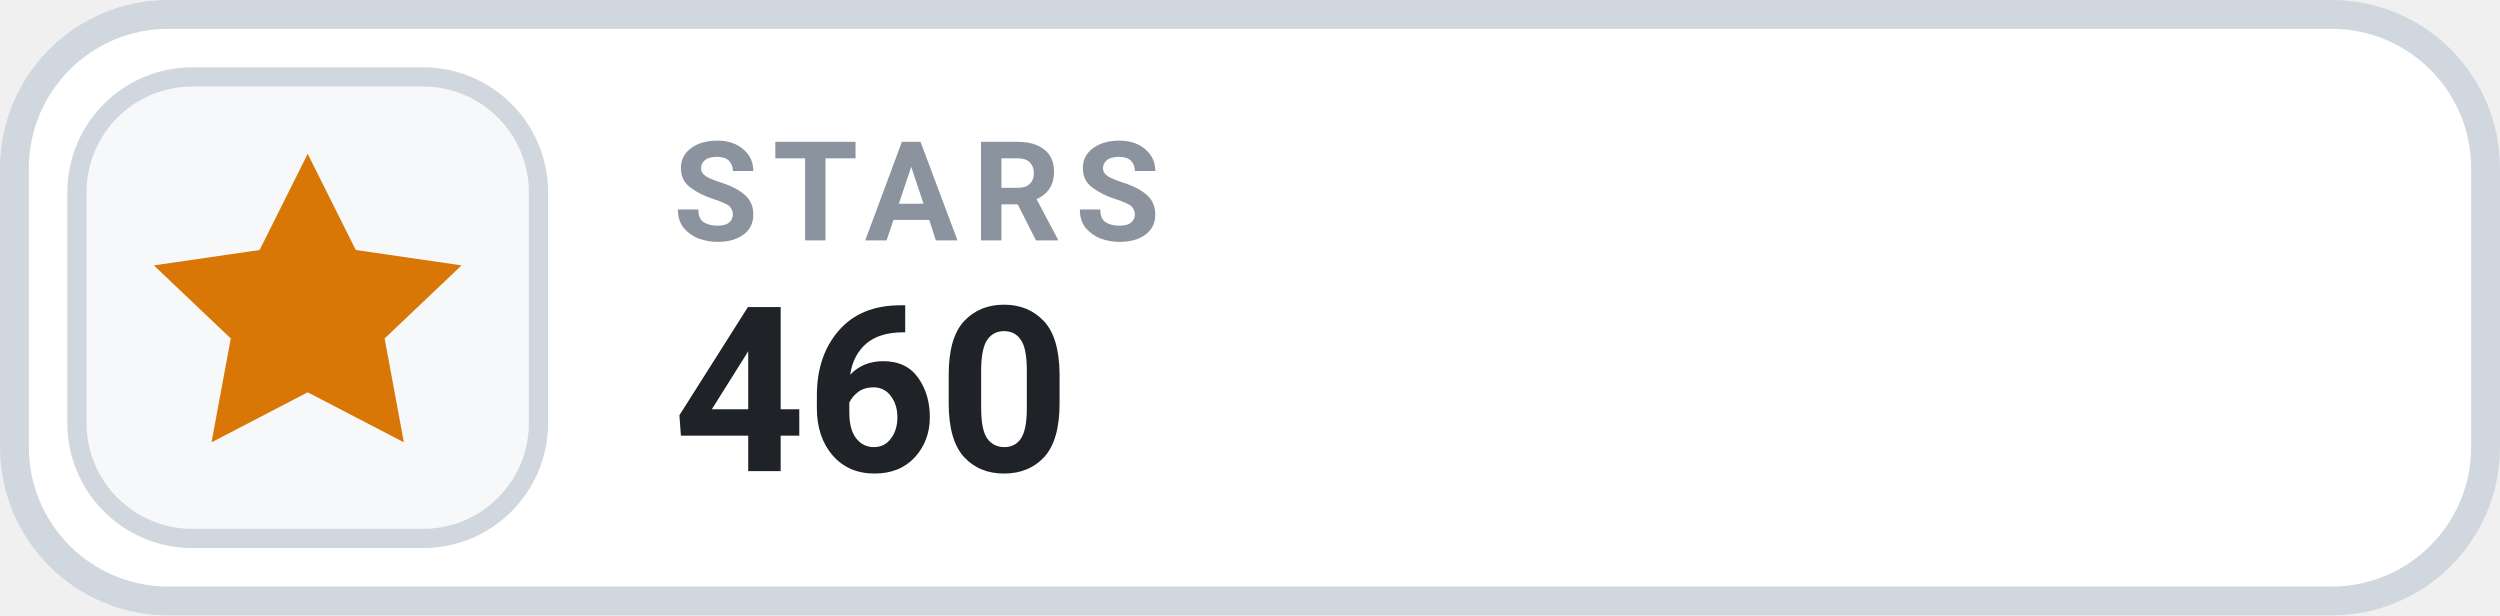
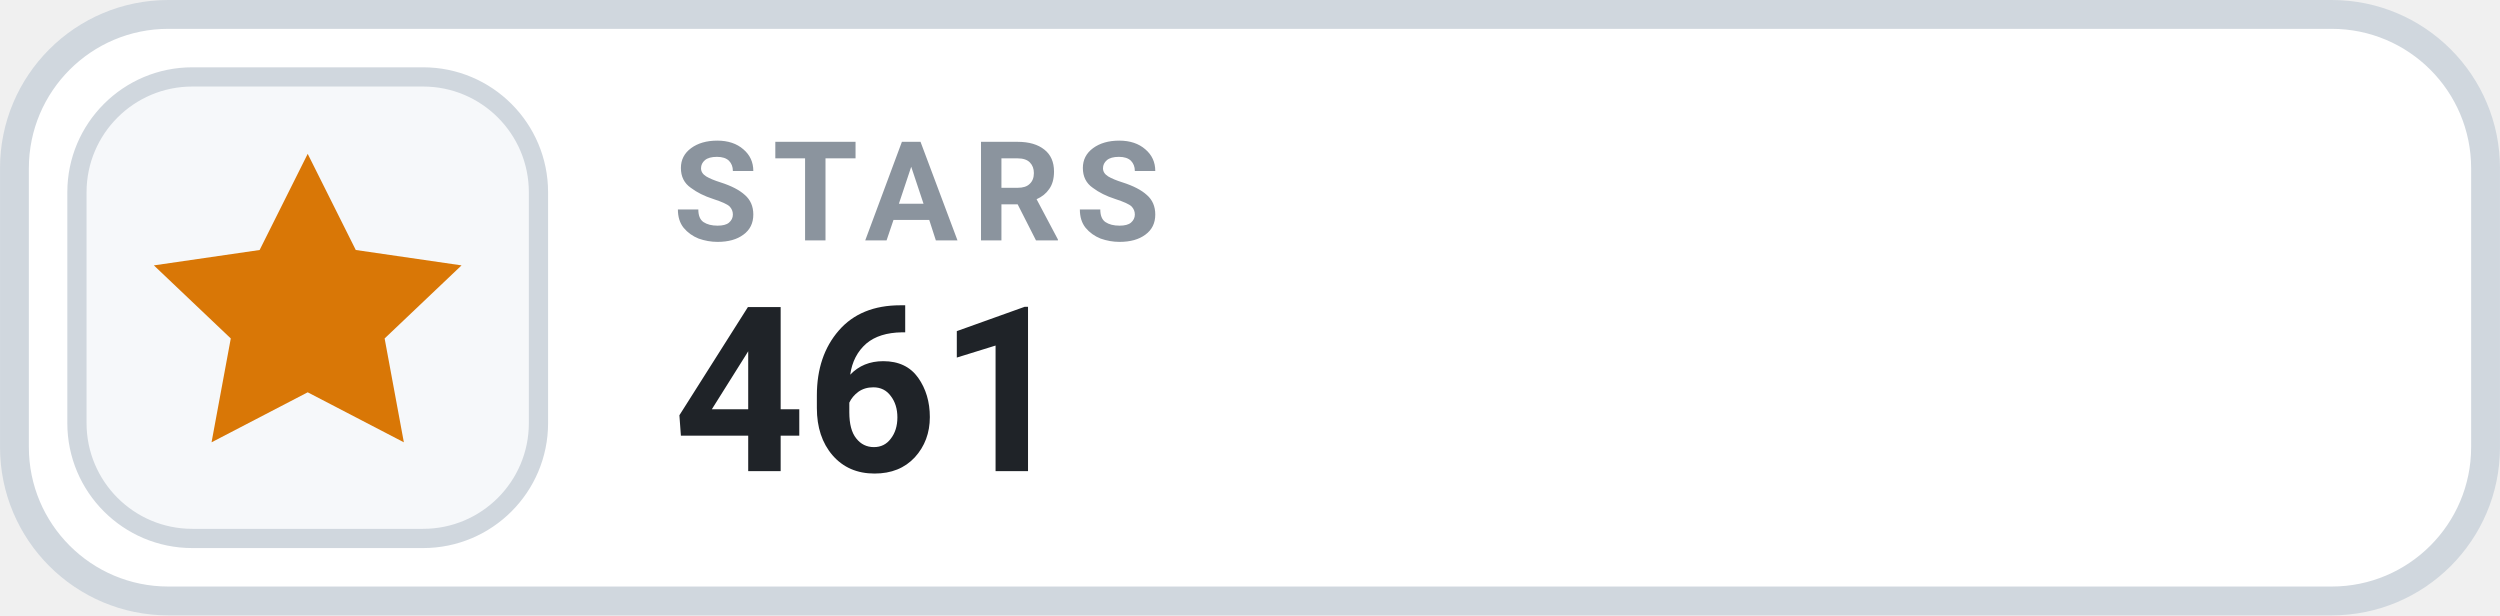
- <svg xmlns="http://www.w3.org/2000/svg" width="126" height="31.015" viewBox="0 0 130 32" role="img" aria-label="STARS 460">
+ <svg xmlns="http://www.w3.org/2000/svg" width="126" height="31.015" viewBox="0 0 130 32" role="img" aria-label="STARS 461">
  <rect x=".75" y=".75" width="128.5" height="30.5" rx="8" fill="#FFFFFF" stroke="#D0D7DE" stroke-width="1.5" />
  <rect x="4" y="4" width="24" height="24" rx="6" fill="#F6F8FA" stroke="#D0D7DE" stroke-width="1" />
  <g transform="translate(16 16)" style="color:#D97706;">
    <path d="M0 -8 l2.5 5 5.5 .8 -4 3.8 1 5.4 -5 -2.6 -5 2.6 1 -5.4 -4 -3.8 5.5 -.8 Z" fill="currentColor" />
  </g>
  <text x="35" y="12.5" fill="#8B949E" font-family="-apple-system,BlinkMacSystemFont,'Segoe UI',Roboto,Helvetica,Arial,sans-serif" font-size="7.2" font-weight="700" letter-spacing=".75">STARS</text>
-   <text x="35" y="24.5" fill="#1F2328" font-family="-apple-system,BlinkMacSystemFont,'Segoe UI',Roboto,Helvetica,Arial,sans-serif" font-size="12" font-weight="700">460</text>
+   <text x="35" y="24.5" fill="#1F2328" font-family="-apple-system,BlinkMacSystemFont,'Segoe UI',Roboto,Helvetica,Arial,sans-serif" font-size="12" font-weight="700">461</text>
</svg>
